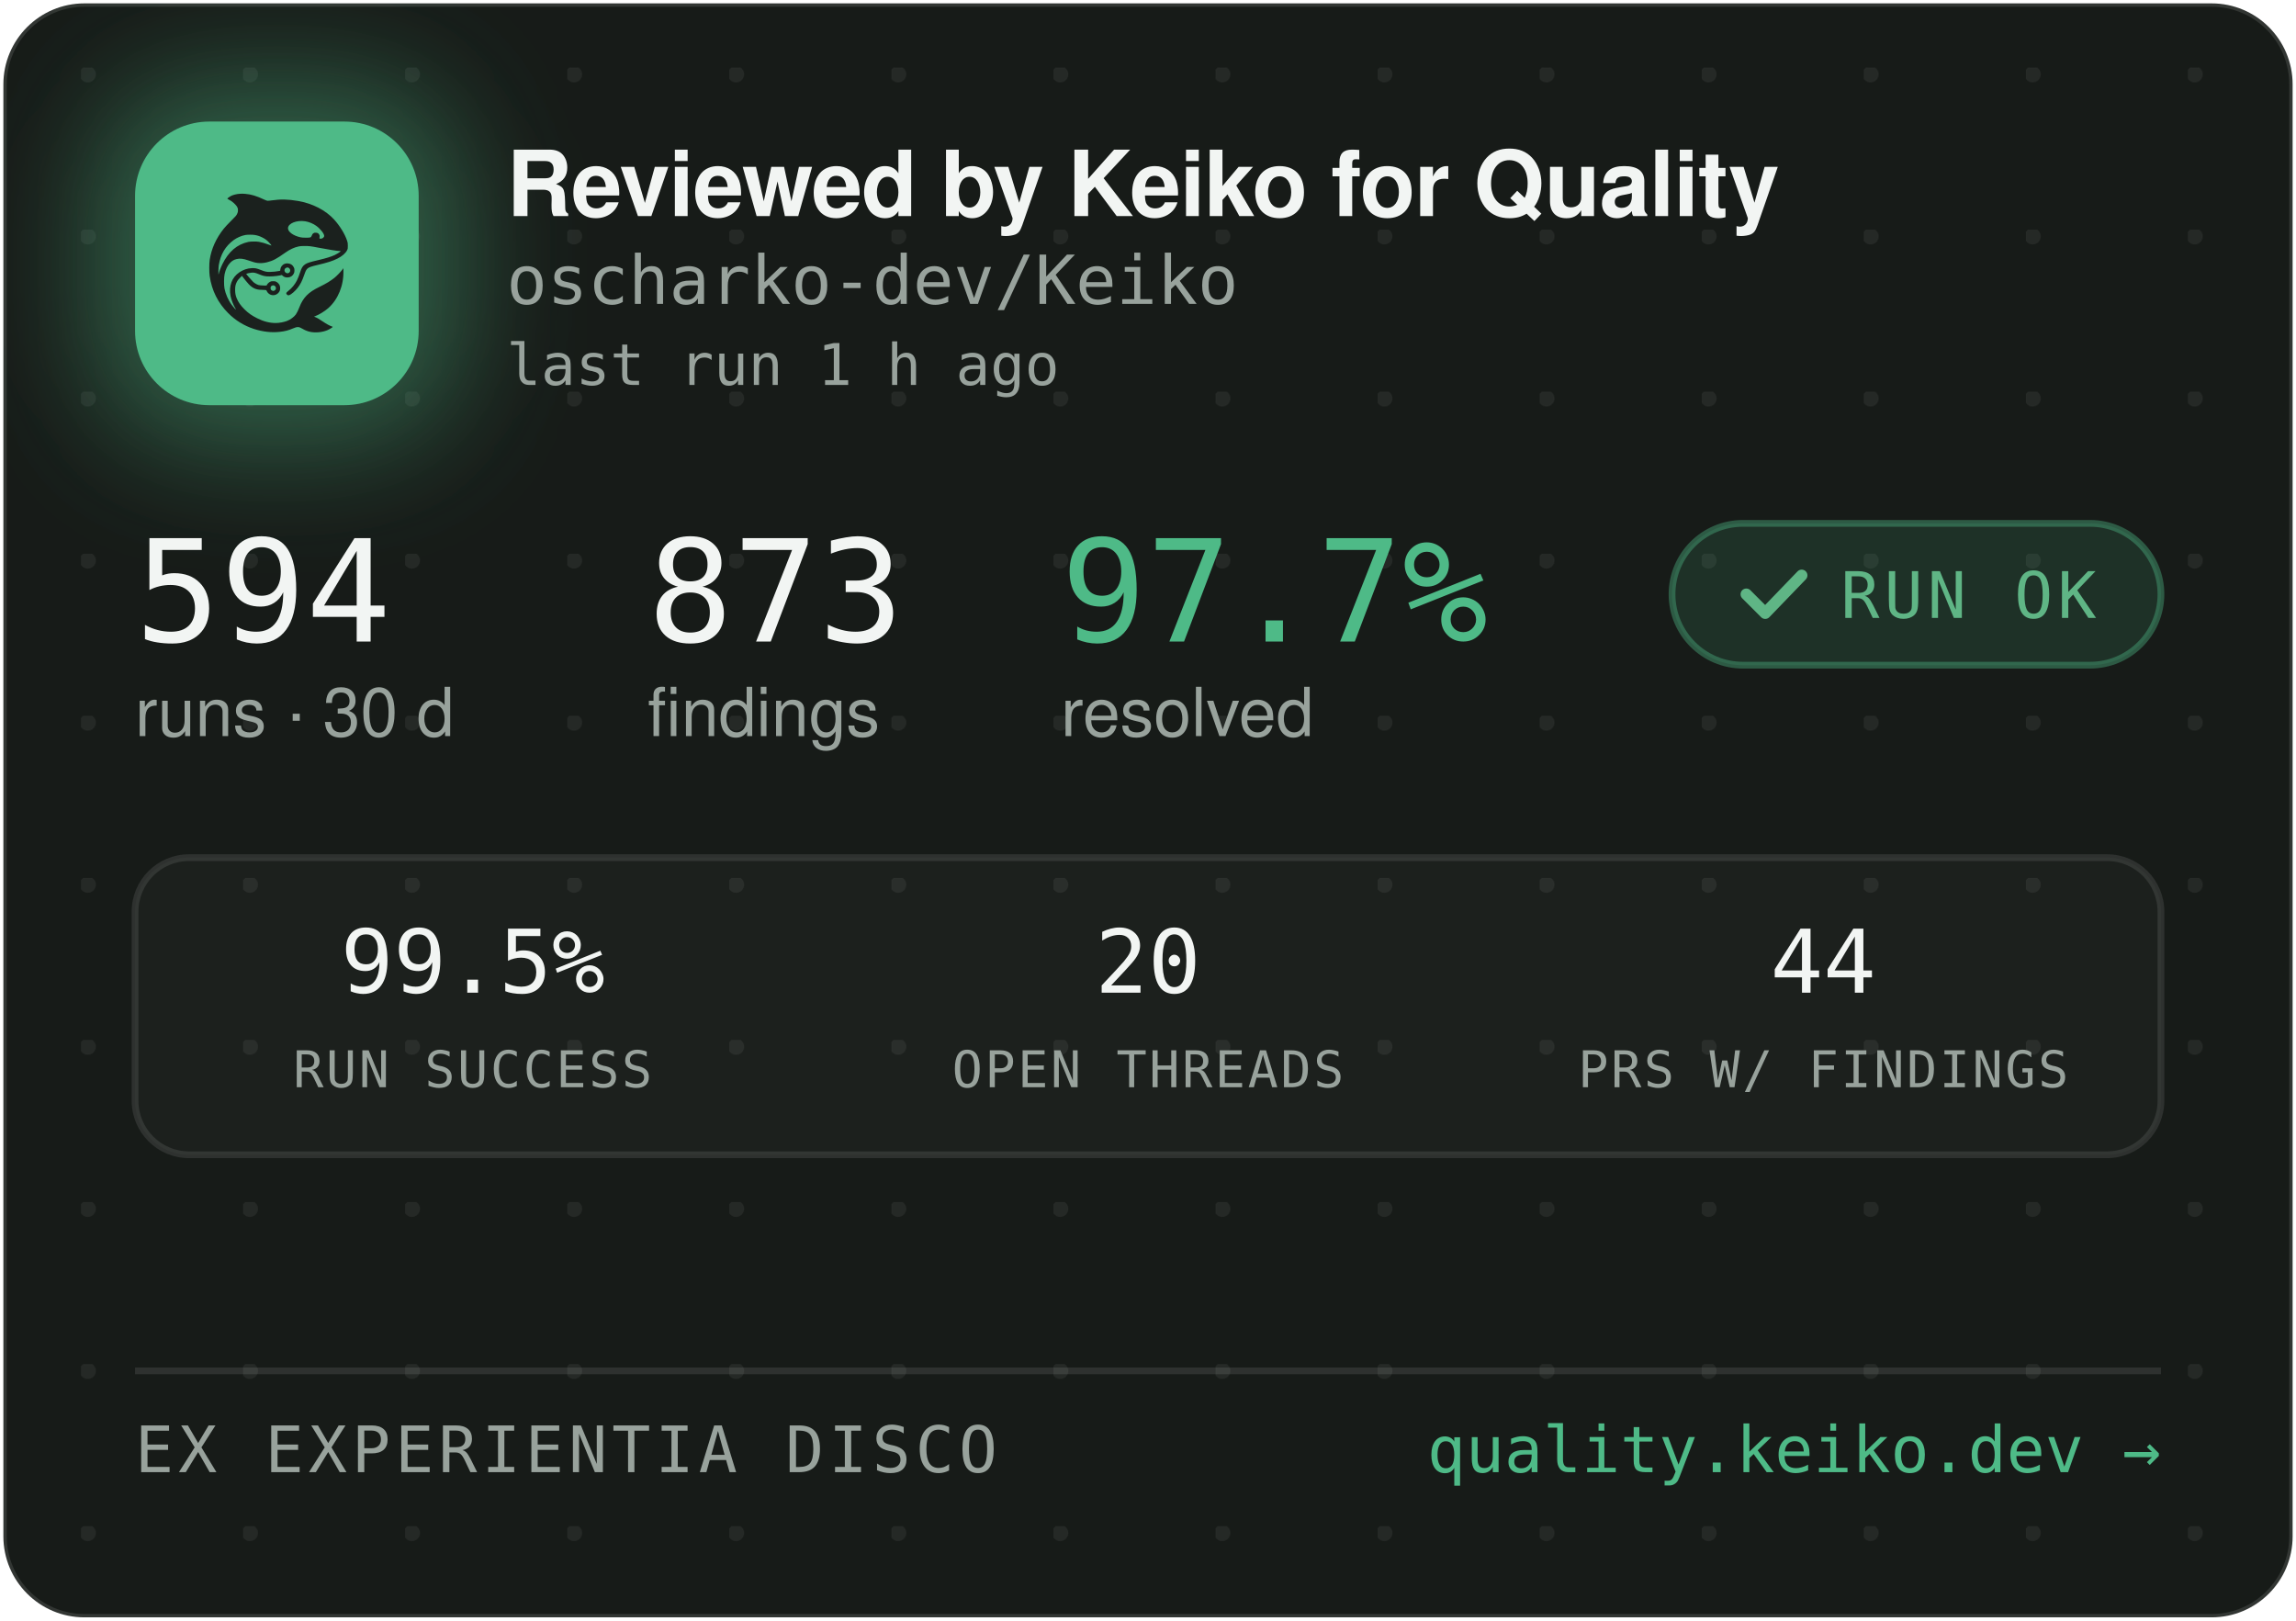
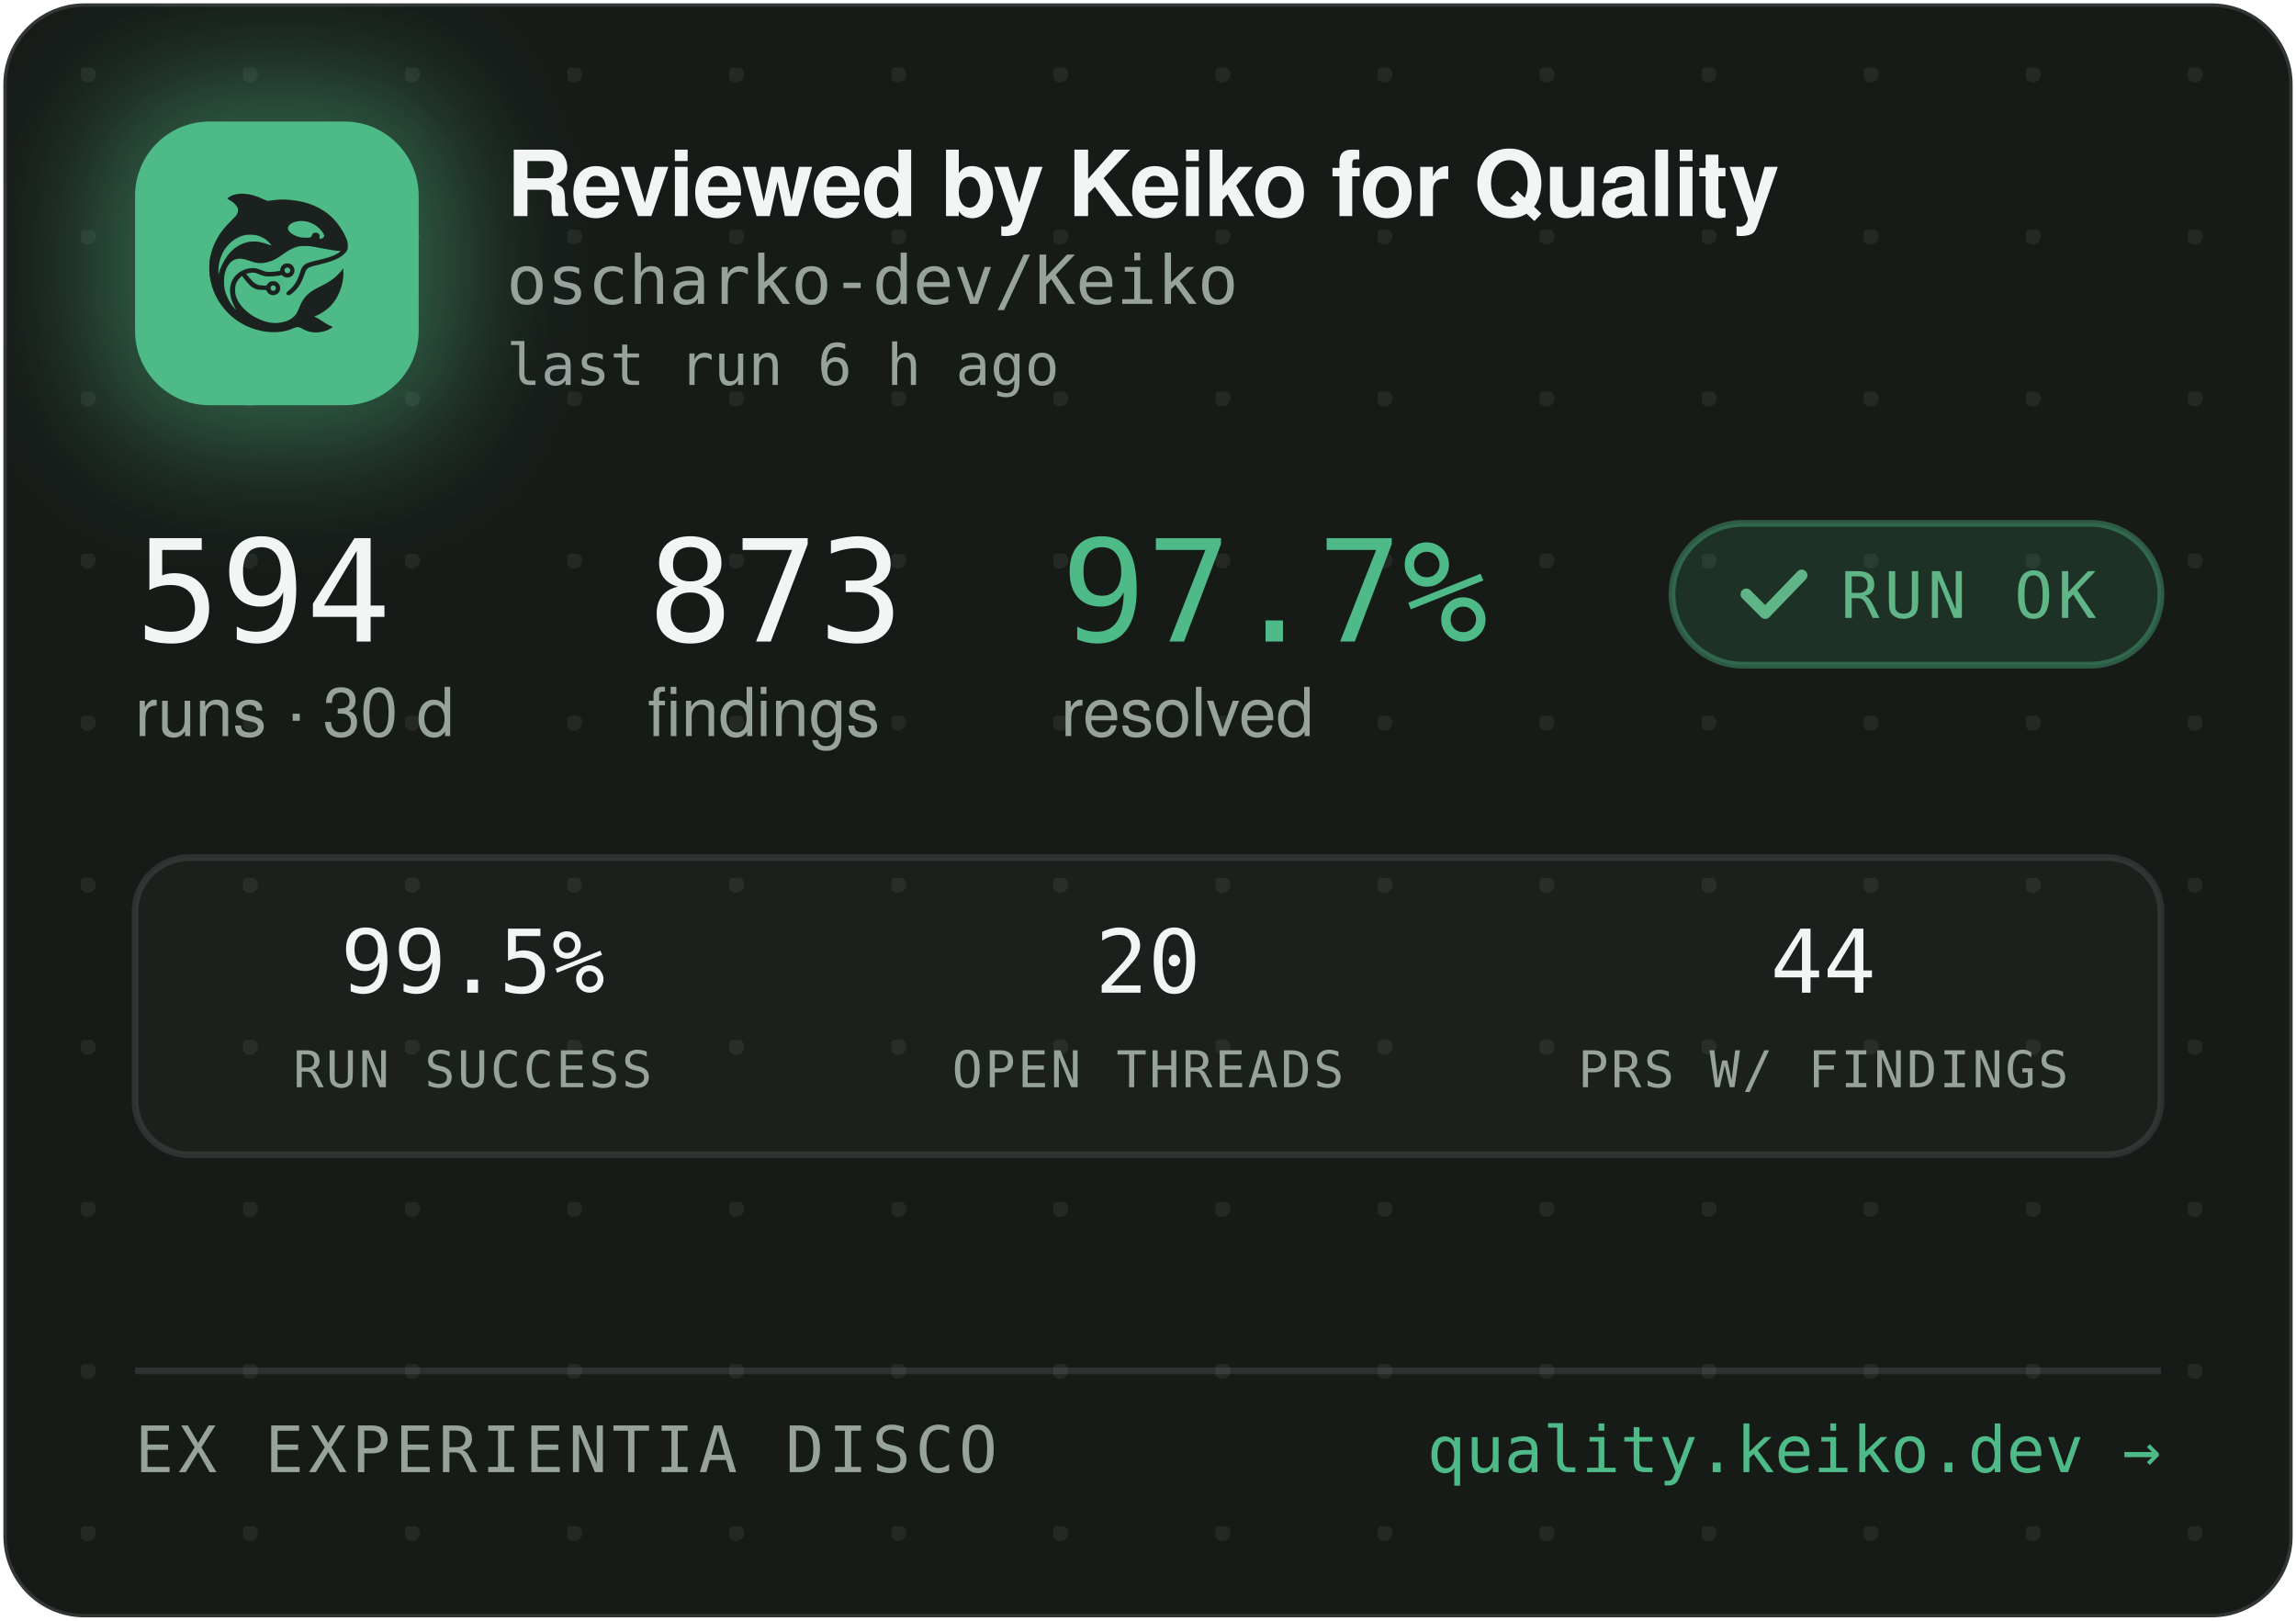
<svg xmlns="http://www.w3.org/2000/svg" width="340" height="240" viewBox="0 0 340 240" role="img" aria-label="Reviewed by Keiko for Quality — oscharko-dev/Keiko">
  <defs>
    <pattern id="dots" width="24" height="24" patternUnits="userSpaceOnUse" x="12" y="10">
      <circle cx="1" cy="1" r="1.2" fill="rgba(233,237,235,0.07)" />
    </pattern>
    <filter id="glow" x="-60%" y="-60%" width="220%" height="220%">
      <feGaussianBlur stdDeviation="9" />
    </filter>
    <clipPath id="card">
      <rect x="0.5" y="0.5" width="339" height="239" rx="12" />
    </clipPath>
  </defs>
  <rect x="0.5" y="0.5" width="339" height="239" rx="12" fill="#171B18" stroke="rgba(255,255,255,0.12)" />
  <rect x="0.5" y="0.5" width="339" height="239" rx="12" fill="url(#dots)" />
  <g clip-path="url(#card)">
    <rect x="14" y="12" width="54" height="54" rx="16" fill="rgba(78,186,135,0.45)" filter="url(#glow)" />
    <rect x="20" y="18" width="42" height="42" rx="11" fill="#4EBA87" />
    <g transform="translate(24,22) scale(0.03320312)">
      <g transform="translate(1024 0) scale(-1 1)">
        <g transform="translate(1024, 1024) scale(-0.1, -0.1)" fill="#1B211E" stroke="none">
          <path d="M3465 8223 c-144 -8 -314 -52 -408 -105 -69 -39 -146 -99 -146 -113 0 -5 30 -24 68 -42 146 -70 323 -229 377 -340 25 -49 29 -70 29 -138 -1 -72 -5 -88 -39 -160 -36 -75 -54 -95 -265 -305 -134 -132 -270 -279 -331 -355 -339 -425 -552 -896 -626 -1390 -25 -165 -25 -549 0 -720 92 -645 368 -1196 826 -1655 322 -324 710 -562 1145 -704 389 -126 793 -172 1155 -130 235 27 377 63 579 149 205 87 268 86 423 -7 102 -62 231 -115 335 -138 247 -56 562 -26 794 74 92 40 244 136 232 146 -4 3 -26 12 -48 19 -86 28 -246 116 -385 211 -162 112 -284 182 -357 207 l-48 17 40 15 c185 70 436 223 595 363 438 386 695 1014 678 1663 l-3 120 -50 -70 c-64 -90 -248 -280 -350 -362 -171 -136 -366 -255 -645 -391 -288 -140 -442 -243 -590 -391 -136 -137 -247 -316 -325 -526 -47 -127 -114 -262 -160 -326 -79 -107 -237 -224 -384 -283 -136 -55 -355 -96 -514 -96 -274 0 -548 71 -832 215 -242 123 -375 216 -553 389 -175 171 -287 332 -361 517 -44 114 -63 216 -63 359 0 152 17 233 74 350 35 70 59 102 136 179 l95 94 21 -29 c55 -75 219 -277 277 -338 171 -183 337 -256 582 -256 56 0 126 -3 155 -7 53 -6 54 -7 76 -57 30 -66 97 -128 172 -156 151 -57 318 11 395 160 33 62 34 193 3 261 -30 64 -88 125 -148 157 -44 23 -63 27 -141 27 -78 0 -97 -4 -140 -27 -58 -30 -131 -105 -141 -142 -6 -25 -8 -26 -93 -26 -47 0 -131 5 -186 10 -87 8 -111 15 -182 51 -45 22 -109 66 -143 96 -59 53 -326 361 -319 367 14 11 179 47 241 52 102 9 177 -7 318 -66 158 -66 243 -89 357 -99 157 -12 413 5 582 40 l93 19 44 -39 c59 -52 135 -75 228 -69 117 8 212 72 262 176 23 47 28 71 28 138 0 70 -4 89 -29 138 -55 110 -145 167 -270 174 -65 3 -91 0 -137 -18 -107 -40 -183 -140 -195 -257 l-6 -52 -51 -11 c-104 -23 -285 -41 -411 -42 -149 -1 -211 12 -402 88 -186 74 -256 88 -403 81 -193 -8 -377 -70 -546 -182 -342 -228 -485 -611 -399 -1064 30 -157 119 -388 209 -541 20 -35 35 -64 33 -66 -8 -8 -111 108 -190 214 -154 206 -278 489 -324 737 -28 154 -25 492 6 635 46 216 133 391 256 514 82 82 161 128 271 156 152 39 300 23 529 -57 217 -76 308 -101 410 -114 137 -17 284 -7 426 30 272 70 414 145 809 425 217 153 399 238 610 283 64 14 129 18 265 18 197 0 269 -9 615 -76 461 -89 843 -149 952 -149 41 0 41 0 23 -20 -28 -31 -169 -119 -254 -158 -167 -77 -388 -145 -716 -222 -399 -93 -508 -128 -608 -194 -102 -68 -160 -160 -217 -346 -35 -115 -102 -286 -149 -378 -85 -168 -227 -341 -377 -458 -105 -82 -115 -107 -69 -162 29 -34 65 -44 109 -29 86 29 261 181 371 322 126 162 201 309 295 581 61 176 90 232 145 283 62 57 163 93 470 165 439 104 640 169 863 278 206 100 368 240 434 375 32 67 33 71 33 198 -1 120 -3 138 -34 229 -98 294 -319 655 -573 936 -381 421 -968 723 -1618 834 -448 76 -767 83 -1169 25 -80 -12 -165 -19 -190 -17 -26 3 -90 26 -146 53 -343 162 -576 233 -842 255 -114 9 -141 10 -248 3z m2926 -1227 c164 -27 346 -102 485 -202 181 -129 354 -348 354 -448 0 -64 -75 -126 -154 -126 -60 0 -63 4 -52 70 8 50 7 65 -9 100 -29 64 -74 93 -151 98 -54 4 -70 1 -107 -21 -42 -25 -61 -52 -91 -129 -25 -64 -55 -73 -246 -73 -121 0 -187 5 -248 18 -318 70 -556 242 -556 402 0 218 388 374 775 311z m-2249 -611 c119 -21 208 -50 321 -106 114 -56 177 -100 266 -184 67 -63 157 -173 148 -181 -2 -3 -61 18 -130 45 -131 52 -298 100 -427 122 -113 20 -367 17 -470 -4 -502 -106 -885 -433 -1160 -992 -70 -142 -160 -379 -160 -424 0 -9 -5 -23 -11 -31 -13 -19 -5 316 10 410 80 482 295 846 661 1117 145 107 350 197 522 228 100 18 326 18 430 0z m1485 -1456 c95 -36 119 -159 42 -223 -78 -66 -209 -1 -209 104 0 60 33 100 99 121 36 10 36 10 68 -2z m-591 -822 c29 -26 37 -42 40 -77 6 -54 -9 -86 -55 -117 -41 -28 -70 -29 -119 -4 -44 22 -62 55 -62 112 0 51 13 75 53 99 50 31 101 26 143 -13z" />
        </g>
      </g>
    </g>
    <text x="75" y="32" font-family="-apple-system,'Segoe UI',Helvetica,Arial,sans-serif" font-size="13.5" font-weight="650" letter-spacing="-0.14" fill="#F2F5F3">Reviewed by Keiko for Quality</text>
    <text x="75" y="45" font-family="'JetBrains Mono',SFMono-Regular,Consolas,Menlo,monospace" font-size="10" fill="#98A29C">oscharko-dev/Keiko</text>
-     <text x="75" y="57" font-family="'JetBrains Mono',SFMono-Regular,Consolas,Menlo,monospace" font-size="8.5" fill="#98A29C">last run 1 h ago</text>
+     <text x="75" y="57" font-family="'JetBrains Mono',SFMono-Regular,Consolas,Menlo,monospace" font-size="8.5" fill="#98A29C">last run 6 h ago</text>
    <text x="20" y="95" font-family="'JetBrains Mono',SFMono-Regular,Consolas,Menlo,monospace" font-size="21" fill="#F2F5F3">594</text>
    <text x="20" y="109" font-family="-apple-system,'Segoe UI',Helvetica,Arial,sans-serif" font-size="10" fill="#98A29C">runs · 30 d</text>
    <text x="95.9" y="95" font-family="'JetBrains Mono',SFMono-Regular,Consolas,Menlo,monospace" font-size="21" fill="#F2F5F3">873</text>
    <text x="95.9" y="109" font-family="-apple-system,'Segoe UI',Helvetica,Arial,sans-serif" font-size="10" fill="#98A29C">findings</text>
    <text x="157.1" y="95" font-family="'JetBrains Mono',SFMono-Regular,Consolas,Menlo,monospace" font-size="21" fill="#4EBA87">97.7%</text>
    <text x="157.1" y="109" font-family="-apple-system,'Segoe UI',Helvetica,Arial,sans-serif" font-size="10" fill="#98A29C">resolved</text>
    <rect x="247.6" y="77.5" width="72.4" height="21" rx="10.5" fill="rgba(78,186,135,0.14)" stroke="rgba(78,186,135,0.4)" />
    <path d="M258.6 88 l2.8 2.8 l5.4 -5.6" fill="none" stroke="#5FB585" stroke-width="1.7" stroke-linecap="round" stroke-linejoin="round" />
    <text x="272.6" y="91.5" font-family="'JetBrains Mono',SFMono-Regular,Consolas,Menlo,monospace" font-size="9.5" letter-spacing="0.7" fill="#5FB585">RUN OK</text>
    <rect x="20" y="127" width="300" height="44" rx="8" fill="rgba(255,255,255,0.025)" stroke="rgba(255,255,255,0.1)" />
    <text x="70" y="147" text-anchor="middle" font-family="'JetBrains Mono',SFMono-Regular,Consolas,Menlo,monospace" font-size="13" fill="#F2F5F3">99.5%</text>
    <text x="70" y="161" text-anchor="middle" font-family="'JetBrains Mono',SFMono-Regular,Consolas,Menlo,monospace" font-size="7.5" letter-spacing="0.35" fill="#98A29C">RUN SUCCESS</text>
    <text x="170" y="147" text-anchor="middle" font-family="'JetBrains Mono',SFMono-Regular,Consolas,Menlo,monospace" font-size="13" fill="#F2F5F3">20</text>
    <text x="170" y="161" text-anchor="middle" font-family="'JetBrains Mono',SFMono-Regular,Consolas,Menlo,monospace" font-size="7.5" letter-spacing="0.35" fill="#98A29C">OPEN THREADS</text>
    <text x="270" y="147" text-anchor="middle" font-family="'JetBrains Mono',SFMono-Regular,Consolas,Menlo,monospace" font-size="13" fill="#F2F5F3">44</text>
    <text x="270" y="161" text-anchor="middle" font-family="'JetBrains Mono',SFMono-Regular,Consolas,Menlo,monospace" font-size="7.5" letter-spacing="0.35" fill="#98A29C">PRS W/ FINDINGS</text>
    <line x1="20" y1="203" x2="320" y2="203" stroke="rgba(255,255,255,0.1)" />
    <text x="20" y="218" font-family="'JetBrains Mono',SFMono-Regular,Consolas,Menlo,monospace" font-size="9.5" letter-spacing="0.7" fill="#98A29C">EX EXPERIENTIA DISCO</text>
    <text x="320" y="218" text-anchor="end" font-family="'JetBrains Mono',SFMono-Regular,Consolas,Menlo,monospace" font-size="9.5" fill="#4EBA87">quality.keiko.dev →</text>
  </g>
</svg>
